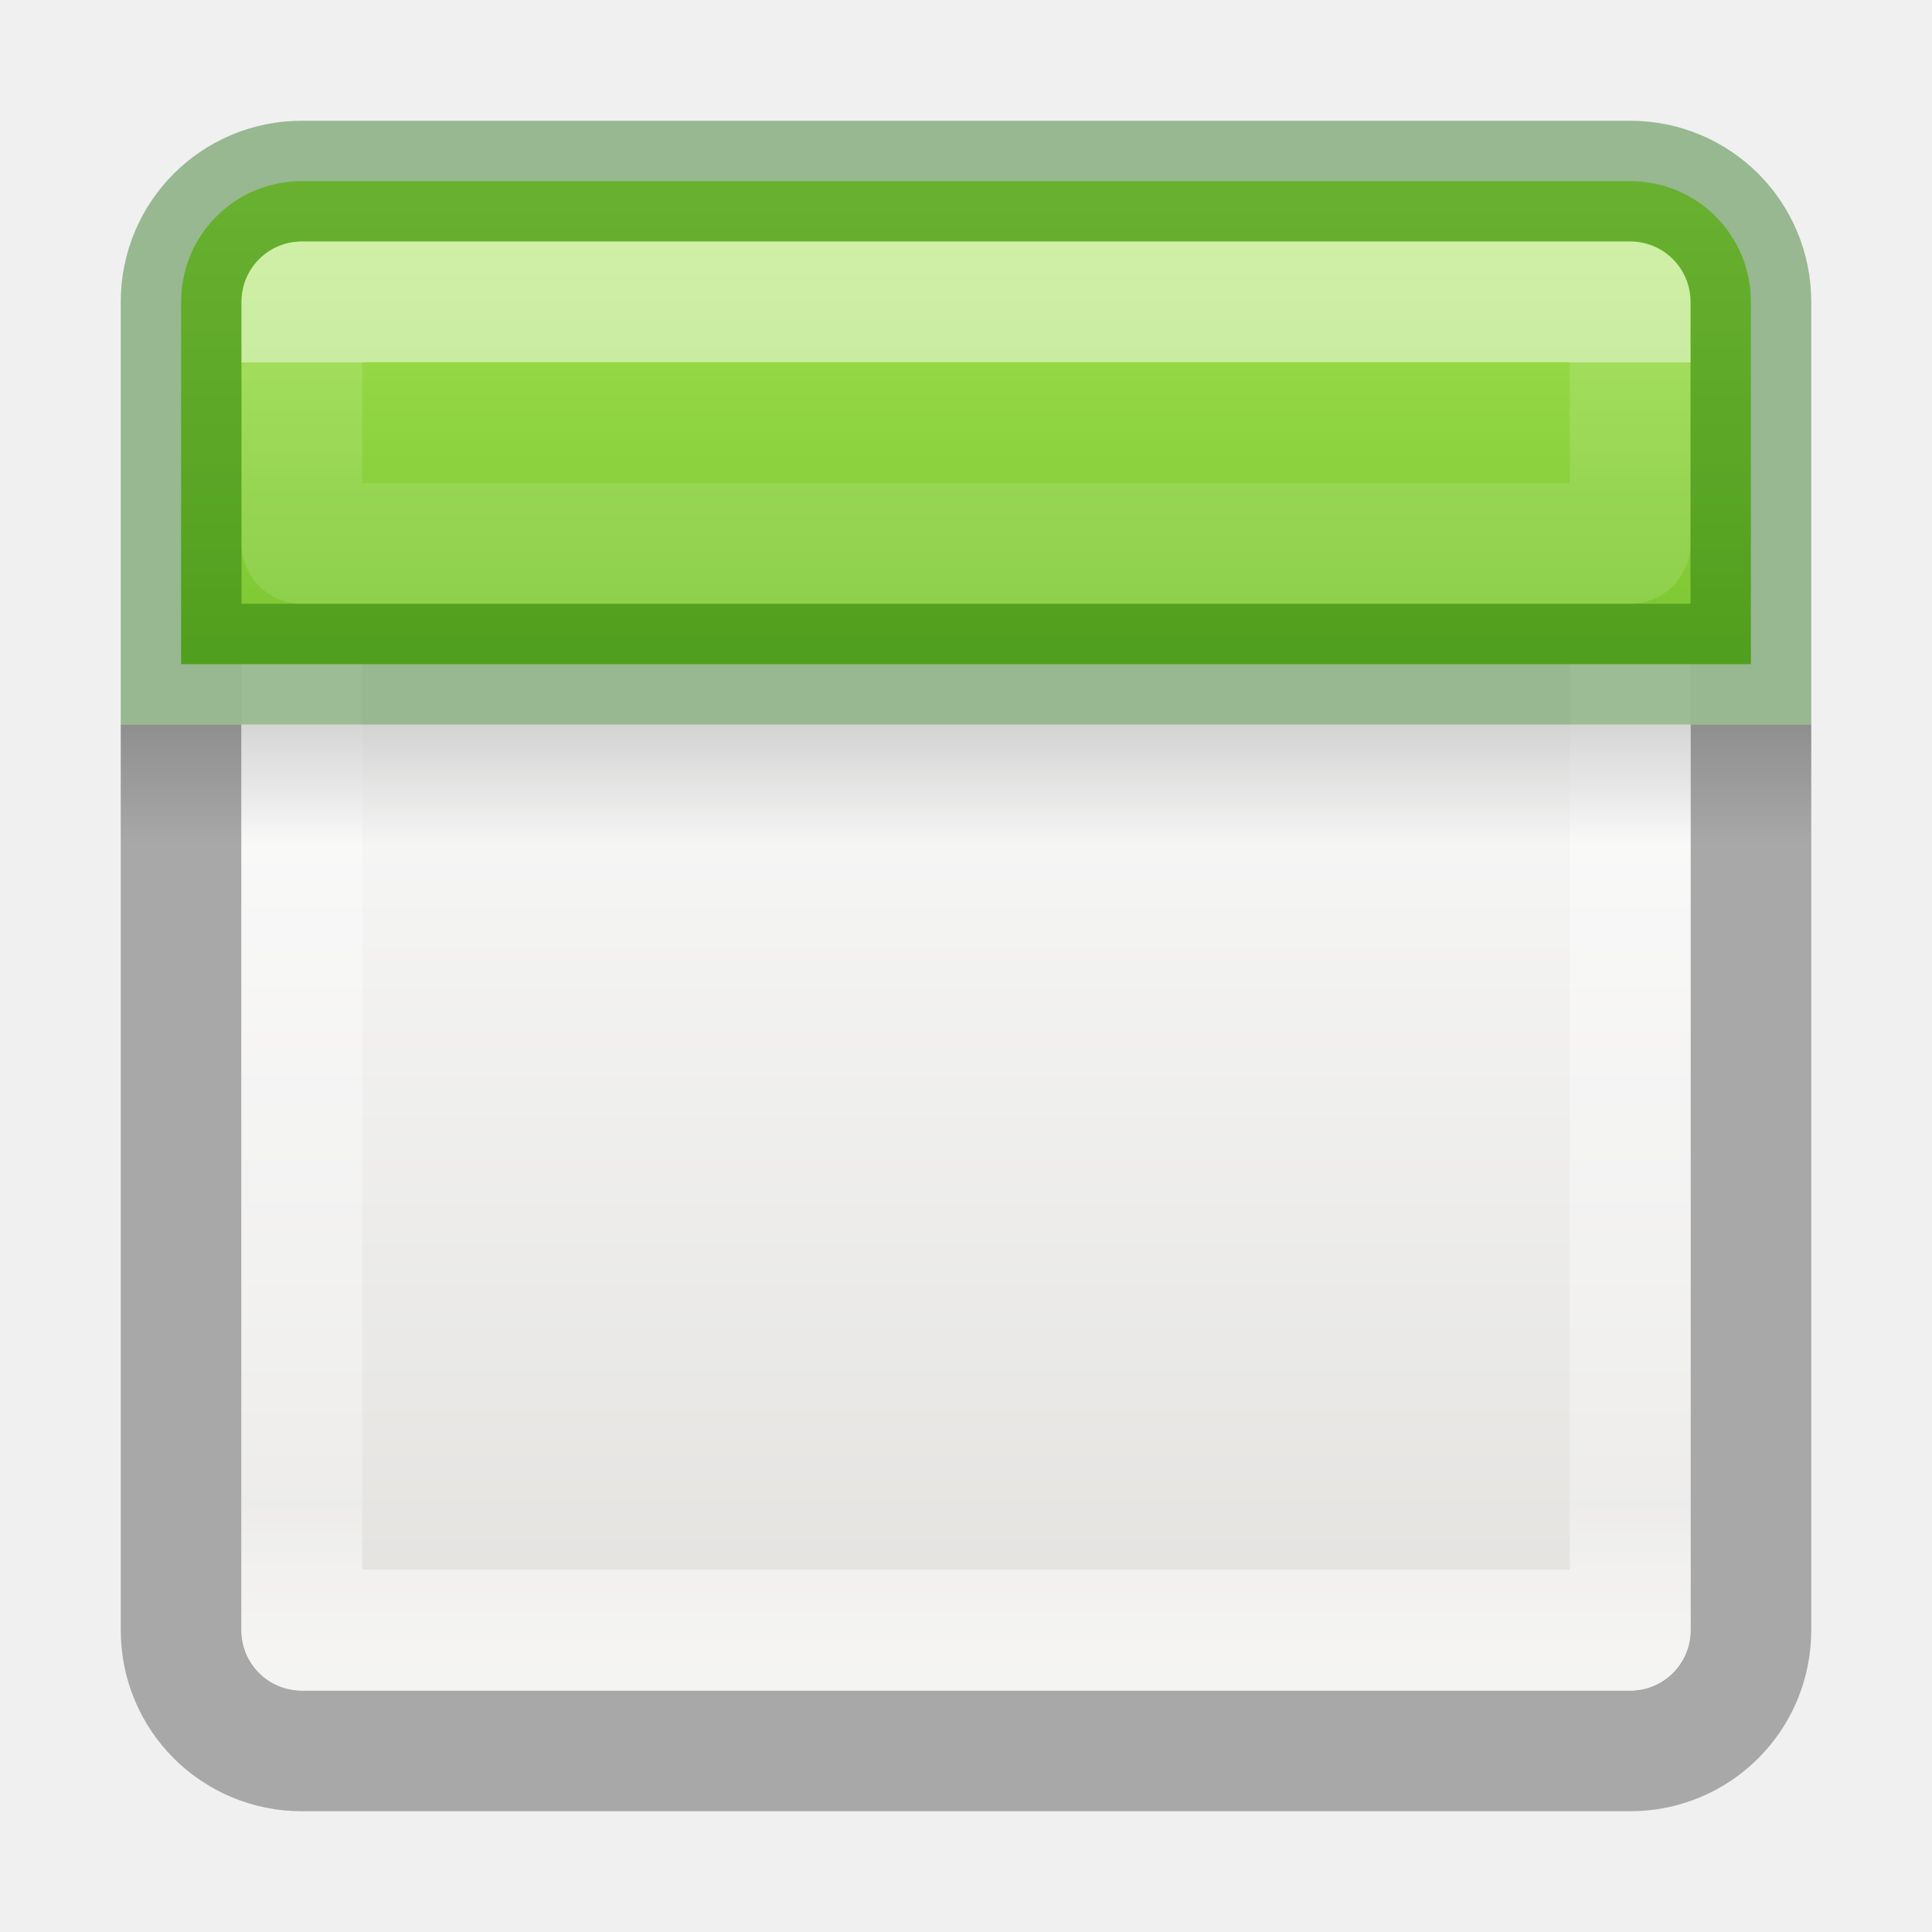
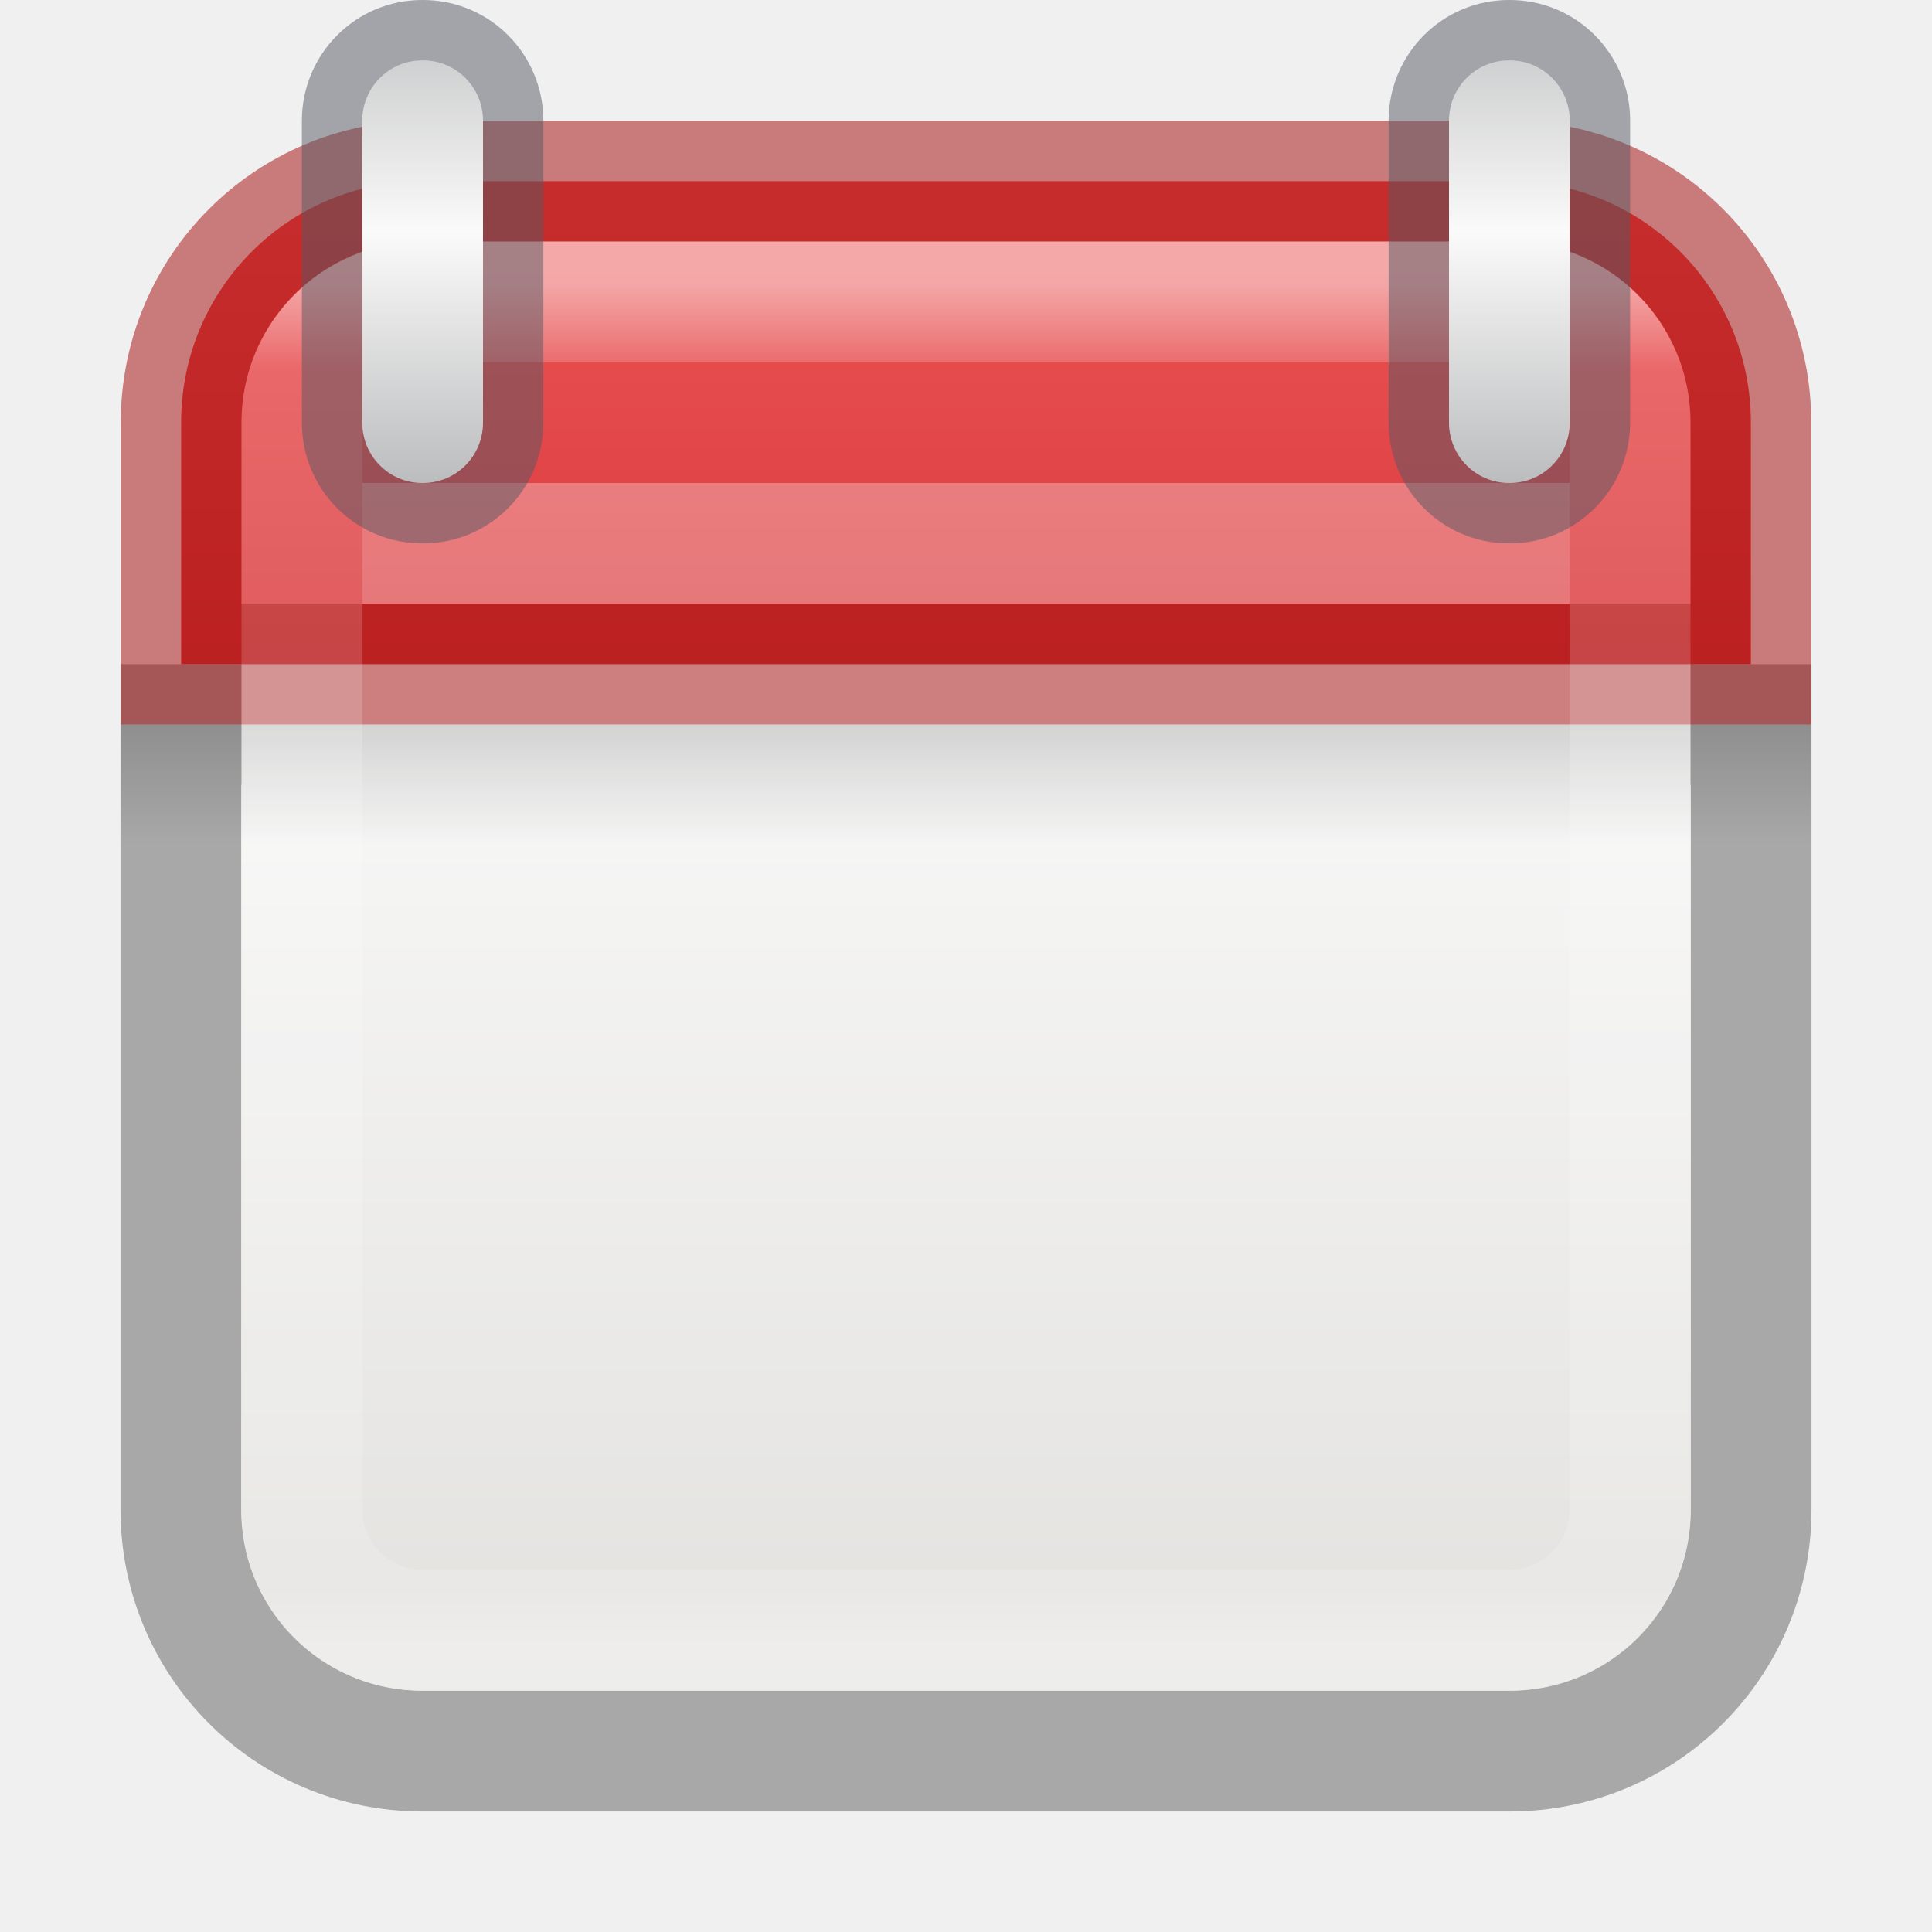
- <svg xmlns="http://www.w3.org/2000/svg" xmlns:xlink="http://www.w3.org/1999/xlink" version="1.1" width="16" height="16" id="svg3138">
-   <defs id="defs3140">
-     <linearGradient id="linearGradient3924-4-4-5">
-       <stop id="stop3926-0-5-5" style="stop-color:#ffffff;stop-opacity:1" offset="0" />
-       <stop id="stop3928-6-5-8" style="stop-color:#ffffff;stop-opacity:0.235" offset="0.063" />
-       <stop id="stop3930-2-2-3" style="stop-color:#ffffff;stop-opacity:0.157" offset="0.953" />
-       <stop id="stop3932-9-8-7" style="stop-color:#ffffff;stop-opacity:0.392" offset="1" />
+ <svg xmlns="http://www.w3.org/2000/svg" width="16" height="16" viewBox="0 0 16 16" fill="none" version="1.1" id="svg21">
+   <g clip-path="url(#clip0_126_26)" id="g9">
+     <path opacity="0.3" d="M1.498 6V12.502C1.498 13.61 2.39 14.502 3.498 14.502H12.502C13.61 14.502 14.502 13.61 14.502 12.502V6H1.498Z" stroke="black" id="path1" />
+     <path d="M2 5.488V12.5C2 13.331 2.669 14 3.5 14H12.5C13.331 14 14 13.331 14 12.5V5.488H2Z" fill="url(#paint0_linear_126_26)" id="path2" />
+     <path opacity="0.15" d="M15 6H1V7H15V6Z" fill="url(#paint1_linear_126_26)" id="path3" />
+     <path d="M3.5 1.5C2.392 1.5 1.5 2.392 1.5 3.5V5.5H14.5V3.5C14.5 2.392 13.608 1.5 12.5 1.5H3.5Z" fill="url(#paint2_linear_126_26)" id="path4" />
+     <path d="M3.5 1.5C2.392 1.5 1.5 2.392 1.5 3.5V5.5H14.5V3.5C14.5 2.392 13.608 1.5 12.5 1.5H3.5Z" stroke="#A10705" stroke-opacity="0.5" stroke-linecap="round" id="path5" />
+     <path d="M12.5 2.5H3.5C2.948 2.5 2.5 2.948 2.5 3.5V12.5C2.5 13.052 2.948 13.5 3.5 13.5H12.5C13.052 13.5 13.5 13.052 13.5 12.5V3.5C13.5 2.948 13.052 2.5 12.5 2.5Z" stroke="url(#paint3_linear_126_26)" stroke-linecap="round" stroke-linejoin="round" id="path6" />
+     <path opacity="0.3" d="M3 4.5H13" stroke="white" id="path7" />
+     <path opacity="0.5" d="M13 1H12.5H13ZM13 3.5H13.5H13ZM4 1H3.5H4ZM4 3.5H4.5H4ZM13 1H13.5C13.5 0.449 13.057 0 12.503 0V0.5V1C12.504 1 12.503 1 12.502 1C12.501 0.999 12.5 0.999 12.5 0.999C12.5 0.999 12.5 0.999 12.5 0.998C12.5 0.998 12.5 0.998 12.5 1H13ZM12.503 0.5V0H12.497V0.5V1H12.503V0.5ZM12.497 0.5V0C11.943 0 11.5 0.449 11.5 1H12H12.5C12.5 0.998 12.5 0.998 12.5 0.998C12.5 0.999 12.5 0.999 12.5 0.999C12.5 0.999 12.499 0.999 12.498 1C12.497 1 12.496 1 12.497 1V0.5ZM12 1H11.5V3.5H12H12.5V1H12ZM12 3.5H11.5C11.5 4.051 11.943 4.5 12.497 4.5V4V3.5C12.496 3.5 12.497 3.5 12.498 3.5C12.499 3.501 12.5 3.501 12.5 3.501C12.5 3.501 12.5 3.501 12.5 3.502C12.5 3.502 12.5 3.502 12.5 3.5H12ZM12.497 4V4.5H12.503V4V3.5H12.497V4ZM12.503 4V4.5C13.057 4.5 13.5 4.051 13.5 3.5H13H12.5C12.5 3.502 12.5 3.502 12.5 3.502C12.5 3.501 12.5 3.501 12.5 3.501C12.5 3.501 12.501 3.501 12.502 3.5C12.503 3.5 12.504 3.5 12.503 3.5V4ZM13 3.5H13.5V1H13H12.5V3.5H13ZM4 1H4.5C4.5 0.449 4.057 0 3.503 0V0.5V1C3.504 1 3.503 1 3.502 1C3.501 0.999 3.5 0.999 3.5 0.999C3.5 0.999 3.5 0.999 3.5 0.998C3.5 0.998 3.5 0.998 3.5 1H4ZM3.503 0.5V0H3.497V0.5V1H3.503V0.5ZM3.497 0.5V0C2.943 0 2.5 0.449 2.5 1H3H3.5C3.5 0.998 3.5 0.998 3.5 0.998C3.5 0.999 3.5 0.999 3.5 0.999C3.5 0.999 3.499 0.999 3.498 1C3.497 1 3.496 1 3.497 1V0.5ZM3 1H2.5V3.5H3H3.5V1H3ZM3 3.5H2.5C2.5 4.051 2.943 4.5 3.497 4.5V4V3.5C3.496 3.5 3.497 3.5 3.498 3.5C3.499 3.501 3.5 3.501 3.5 3.501C3.5 3.501 3.5 3.501 3.5 3.502C3.5 3.502 3.5 3.502 3.5 3.5H3ZM3.497 4V4.5H3.503V4V3.5H3.497V4ZM3.503 4V4.5C4.057 4.5 4.5 4.051 4.5 3.5H4H3.5C3.5 3.502 3.5 3.502 3.5 3.502C3.5 3.501 3.5 3.501 3.5 3.501C3.5 3.501 3.501 3.501 3.502 3.5C3.503 3.5 3.504 3.5 3.503 3.5V4ZM4 3.5H4.5V1H4H3.5V3.5H4Z" fill="#555761" id="path8" />
+     <path fill-rule="evenodd" clip-rule="evenodd" d="M12.503 0.5C12.778 0.5 13 0.723 13 1V3.5C13 3.777 12.778 4 12.503 4H12.497C12.222 4 12 3.777 12 3.5V1C12 0.723 12.222 0.5 12.497 0.5H12.503ZM3.503 0.5C3.778 0.5 4 0.723 4 1V3.5C4 3.777 3.778 4 3.503 4H3.497C3.222 4 3 3.777 3 3.5V1C3 0.723 3.222 0.5 3.497 0.5H3.503Z" fill="url(#paint4_linear_126_26)" id="path9" />
+   </g>
+   <defs id="defs21">
+     <linearGradient id="paint0_linear_126_26" x1="8.28" y1="5.224" x2="8.28" y2="13.98" gradientUnits="userSpaceOnUse">
+       <stop stop-color="#FAFAFA" id="stop9" />
+       <stop offset="1" stop-color="#E2E1DE" id="stop10" />
    </linearGradient>
-     <linearGradient id="linearGradient3924-4-9">
-       <stop id="stop3926-0-1" style="stop-color:#ffffff;stop-opacity:1" offset="0" />
-       <stop id="stop3928-6-0" style="stop-color:#ffffff;stop-opacity:0.235" offset="0.063" />
-       <stop id="stop3930-2-3" style="stop-color:#ffffff;stop-opacity:0.157" offset="0.951" />
-       <stop id="stop3932-9-6" style="stop-color:#ffffff;stop-opacity:0.392" offset="1" />
+     <linearGradient id="paint1_linear_126_26" x1="7.984" y1="6" x2="7.984" y2="6.991" gradientUnits="userSpaceOnUse">
+       <stop id="stop11" />
+       <stop offset="1" stop-opacity="0" id="stop12" />
    </linearGradient>
-     <linearGradient id="linearGradient3510-9-7">
-       <stop id="stop3512-9-6" style="stop-color:#000000;stop-opacity:1" offset="0" />
-       <stop id="stop3514-9-1" style="stop-color:#000000;stop-opacity:0" offset="1" />
+     <linearGradient id="paint2_linear_126_26" x1="7.843" y1="1.712" x2="7.843" y2="8.943" gradientUnits="userSpaceOnUse">
+       <stop stop-color="#ED5353" id="stop13" />
+       <stop offset="1" stop-color="#C6262E" id="stop14" />
    </linearGradient>
-     <linearGradient x1="24" y1="5" x2="24" y2="40.818" id="linearGradient3047" xlink:href="#linearGradient3924-4-4-5" gradientUnits="userSpaceOnUse" gradientTransform="matrix(0.2972973,0,0,0.2972973,0.8648665,0.8648673)" />
-     <linearGradient x1="24" y1="5" x2="24" y2="43" id="linearGradient3055" xlink:href="#linearGradient3924-4-9" gradientUnits="userSpaceOnUse" gradientTransform="matrix(0.2972973,0,0,0.2972973,0.8648665,0.8648673)" />
-     <linearGradient x1="23.954" y1="15.999" x2="23.954" y2="19.963" id="linearGradient3058" xlink:href="#linearGradient3510-9-7" gradientUnits="userSpaceOnUse" gradientTransform="matrix(0.35,0,0,0.25,-0.3999984,1.999998)" />
-     <linearGradient x1="25.132" y1="15.5" x2="25.132" y2="48.396" id="linearGradient3161-6" xlink:href="#linearGradient4658-0-7" gradientUnits="userSpaceOnUse" gradientTransform="matrix(0.2775623,0,0,0.266149,1.304602,1.099138)" />
-     <linearGradient id="linearGradient4658-0-7">
-       <stop id="stop4660-1-0" style="stop-color:#fafafa;stop-opacity:1" offset="0" />
-       <stop id="stop4662-0-9" style="stop-color:#e2e1de;stop-opacity:1" offset="1" />
+     <linearGradient id="paint3_linear_126_26" x1="8" y1="2.351" x2="8" y2="13.649" gradientUnits="userSpaceOnUse">
+       <stop stop-color="white" stop-opacity="0.5" id="stop15" />
+       <stop offset="0.063" stop-color="white" stop-opacity="0.16" id="stop16" />
+       <stop offset="0.951" stop-color="white" stop-opacity="0.157" id="stop17" />
+       <stop offset="1" stop-color="white" stop-opacity="0.392" id="stop18" />
    </linearGradient>
-     <linearGradient id="linearGradient3924-4-4-5-7">
-       <stop id="stop3926-0-5-5-4" style="stop-color:#ffffff;stop-opacity:1" offset="0" />
-       <stop id="stop3928-6-5-8-5" style="stop-color:#ffffff;stop-opacity:0.235" offset="0" />
-       <stop id="stop3930-2-2-3-6" style="stop-color:#ffffff;stop-opacity:0.157" offset="0.95" />
-       <stop id="stop3932-9-8-7-0" style="stop-color:#ffffff;stop-opacity:0.392" offset="1" />
+     <linearGradient id="paint4_linear_126_26" x1="2.75" y1="-0.703" x2="2.75" y2="4.547" gradientUnits="userSpaceOnUse">
+       <stop stop-color="#ABACAE" id="stop19" />
+       <stop offset="0.5" stop-color="#FAFAFA" id="stop20" />
+       <stop offset="1" stop-color="#ABACAE" id="stop21" />
    </linearGradient>
-     <linearGradient x1="24" y1="7.182" x2="24" y2="40.818" id="linearGradient4003" xlink:href="#linearGradient3924-4-4-5-7" gradientUnits="userSpaceOnUse" gradientTransform="matrix(0.2972973,0,0,0.2972973,0.8648665,0.8648673)" />
-     <linearGradient x1="24.17" y1="-12.242" x2="24.17" y2="48.934" id="linearGradient3151-0" xlink:href="#linearGradient3242-7-3-8-0-4-58-06-2" gradientUnits="userSpaceOnUse" gradientTransform="matrix(0.2363636,0,0,0.2363636,0.436364,0.7258469)" />
-     <linearGradient id="linearGradient3242-7-3-8-0-4-58-06-2">
-       <stop id="stop3244-5-8-5-6-4-3-8-6" style="stop-color:#cdf87e;stop-opacity:1" offset="0" />
-       <stop id="stop3246-9-5-1-5-3-0-7-2" style="stop-color:#a2e34f;stop-opacity:1" offset="0.262" />
-       <stop id="stop3248-7-2-0-7-5-35-9-6" style="stop-color:#68b723;stop-opacity:1" offset="0.661" />
-       <stop id="stop3250-8-2-8-5-6-40-4-8" style="stop-color:#1d7e0d;stop-opacity:1" offset="1" />
-     </linearGradient>
+     <clipPath id="clip0_126_26">
+       <rect width="16" height="16" fill="white" id="rect21" />
+     </clipPath>
  </defs>
-   <path d="m 1.5,6 0,7.5 c 0,0.554 0.446,1 1,1 l 11,0 c 0.554,0 1,-0.446 1,-1 l 0,-7.5" id="rect5505-7-6-6" style="opacity:0.3;color:#000000;fill:none;stroke:#000000;stroke-width:1;stroke-linecap:butt;stroke-linejoin:miter;stroke-miterlimit:4;stroke-opacity:1;stroke-dasharray:none;stroke-dashoffset:0;marker:none;visibility:visible;display:inline;overflow:visible;enable-background:accumulate" />
-   <path d="m 2,6 0,7.5 C 2,13.777 2.223,14 2.5,14 l 11,0 C 13.777,14 14,13.777 14,13.5 L 14,6 2,6 z" id="rect5505-7-6" style="color:#000000;fill:url(#linearGradient3161-6);fill-opacity:1;fill-rule:nonzero;stroke:none;stroke-width:1;marker:none;visibility:visible;display:inline;overflow:visible;enable-background:accumulate" />
-   <rect width="11" height="11" x="2.5" y="2.5" id="rect6741-0-3-9" style="fill:none;stroke:url(#linearGradient3055);stroke-width:1;stroke-linecap:round;stroke-linejoin:round;stroke-miterlimit:4;stroke-opacity:1;stroke-dasharray:none;stroke-dashoffset:0" />
-   <path d="m 2.5,2.5 11,0 0,11 -11,0 z" id="rect6741-0-3-8-0" style="fill:none;stroke:url(#linearGradient3047);stroke-width:1;stroke-linecap:round;stroke-linejoin:round;stroke-miterlimit:4;stroke-opacity:1;stroke-dashoffset:0" />
-   <rect width="14" height="1" rx="0" ry="0" x="1" y="6" id="rect3508-1-7" style="opacity:0.15;fill:url(#linearGradient3058);fill-opacity:1;fill-rule:nonzero;stroke:none;stroke-width:1;marker:none;visibility:visible;display:inline;overflow:visible;enable-background:accumulate" />
-   <path d="m 2.5,1.5 c -0.554,0 -1,0.446 -1,1 l 0,3 13,0 0,-3 c 0,-0.554 -0.446,-1 -1,-1 z" id="rect5505-3-1" style="color:#000000;fill:url(#linearGradient3151-0);fill-opacity:1;fill-rule:nonzero;stroke:none;stroke-width:1;marker:none;visibility:visible;display:inline;overflow:visible;enable-background:accumulate" />
-   <path d="m 2.5,1.5 c -0.554,0 -1,0.446 -1,1 l 0,3 13,0 0,-3 c 0,-0.554 -0.446,-1 -1,-1 z" id="rect5505-3-1-0" style="opacity:0.4;color:#000000;fill:none;stroke:#126400;stroke-width:1;stroke-linecap:round;stroke-linejoin:miter;stroke-miterlimit:4;stroke-opacity:1;stroke-dasharray:none;stroke-dashoffset:0;marker:none;visibility:visible;display:inline;overflow:visible;enable-background:accumulate" />
-   <path d="m 2.5,2.5 0,2 11,0 0,-2 z" id="rect6741-0-3-8-0-6" style="opacity:0.5;fill:none;stroke:url(#linearGradient4003);stroke-width:1;stroke-linecap:round;stroke-linejoin:round;stroke-miterlimit:4;stroke-opacity:1;stroke-dashoffset:0" />
</svg>
